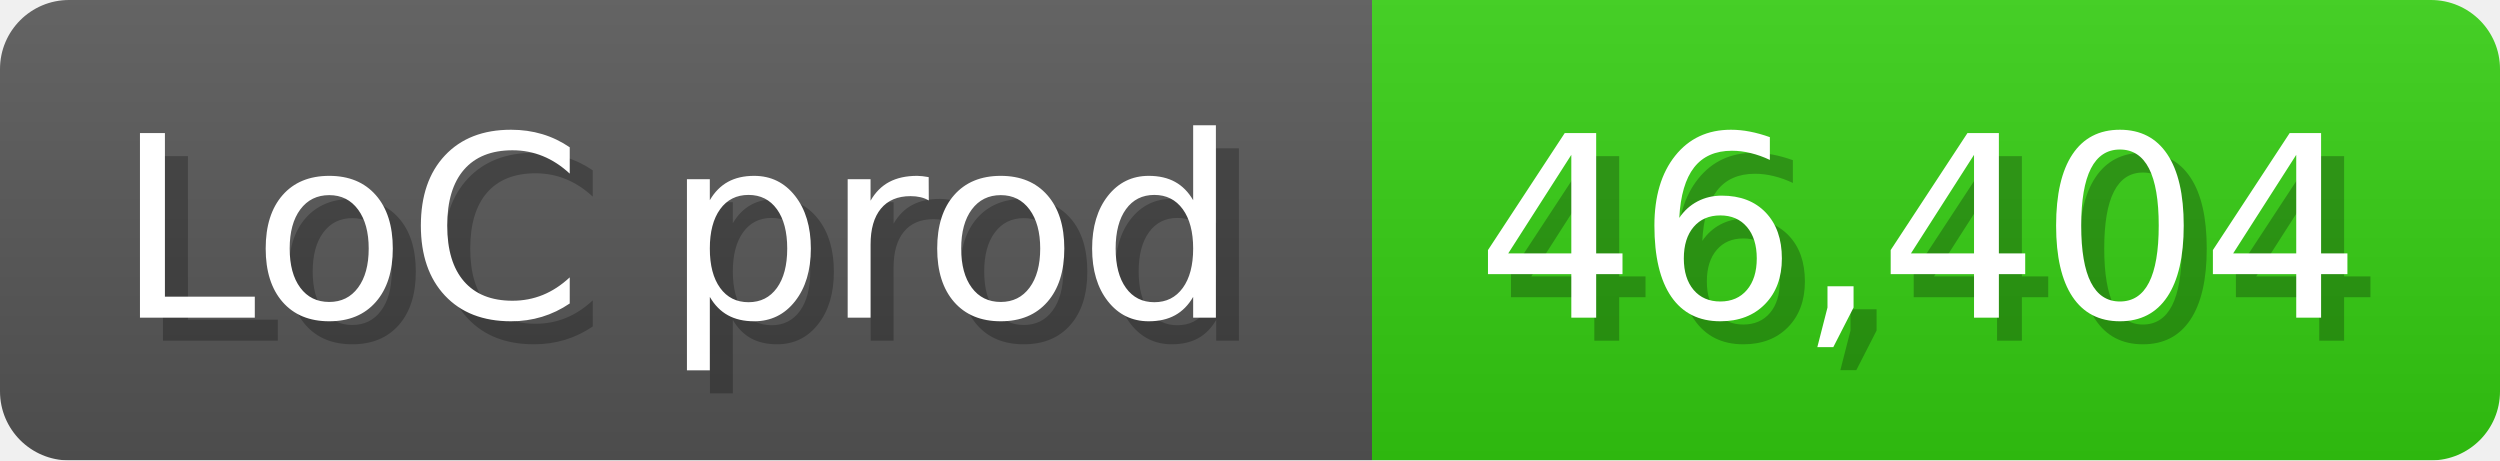
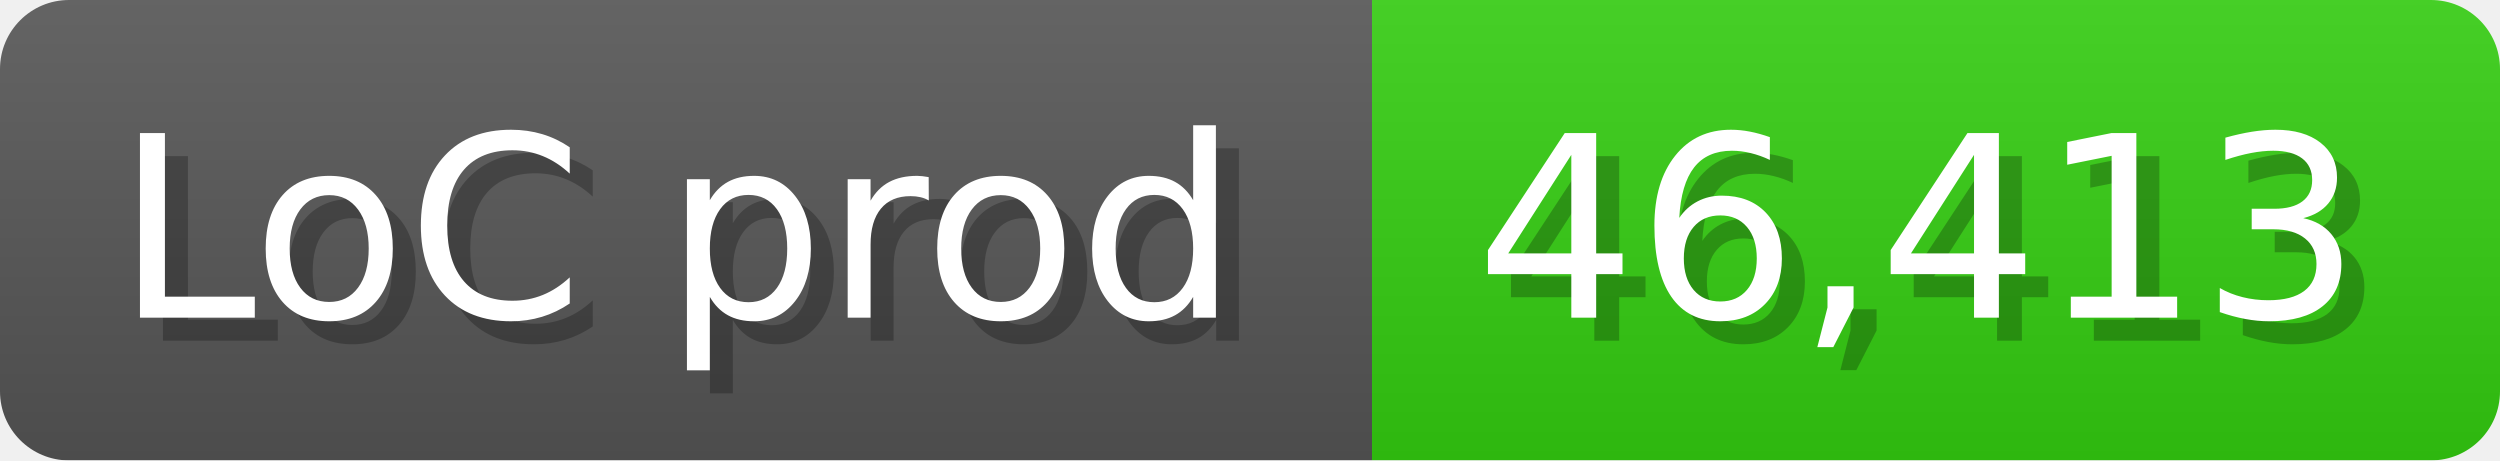
<svg xmlns="http://www.w3.org/2000/svg" width="108.6" height="20" viewBox="0 0 1086 200">
  <linearGradient id="a" x2="0" y2="100%">
    <stop offset="0" stop-opacity=".1" stop-color="#EEE" />
    <stop offset="1" stop-opacity=".1" />
  </linearGradient>
  <mask id="m">
    <rect width="1086" height="200" rx="30" fill="#FFF" />
  </mask>
  <g mask="url(#m)">
    <rect width="596" height="200" fill="#555" />
    <rect width="490" height="200" fill="#3C1" x="596" />
    <rect width="1086" height="200" fill="url(#a)" />
  </g>
  <g fill="#fff" text-anchor="start" font-family="Verdana,DejaVu Sans,sans-serif" font-size="110">
    <text x="60" y="148" textLength="496" fill="#000" opacity="0.25">LoC prod</text>
    <text x="50" y="138" textLength="496">LoC prod</text>
-     <text x="651" y="148" textLength="390" fill="#000" opacity="0.25">46,404</text>
-     <text x="641" y="138" textLength="390">46,404</text>
+     <text x="651" y="148" textLength="390" fill="#000" opacity="0.25">46,413</text>
+     <text x="641" y="138" textLength="390">46,413</text>
  </g>
</svg>
